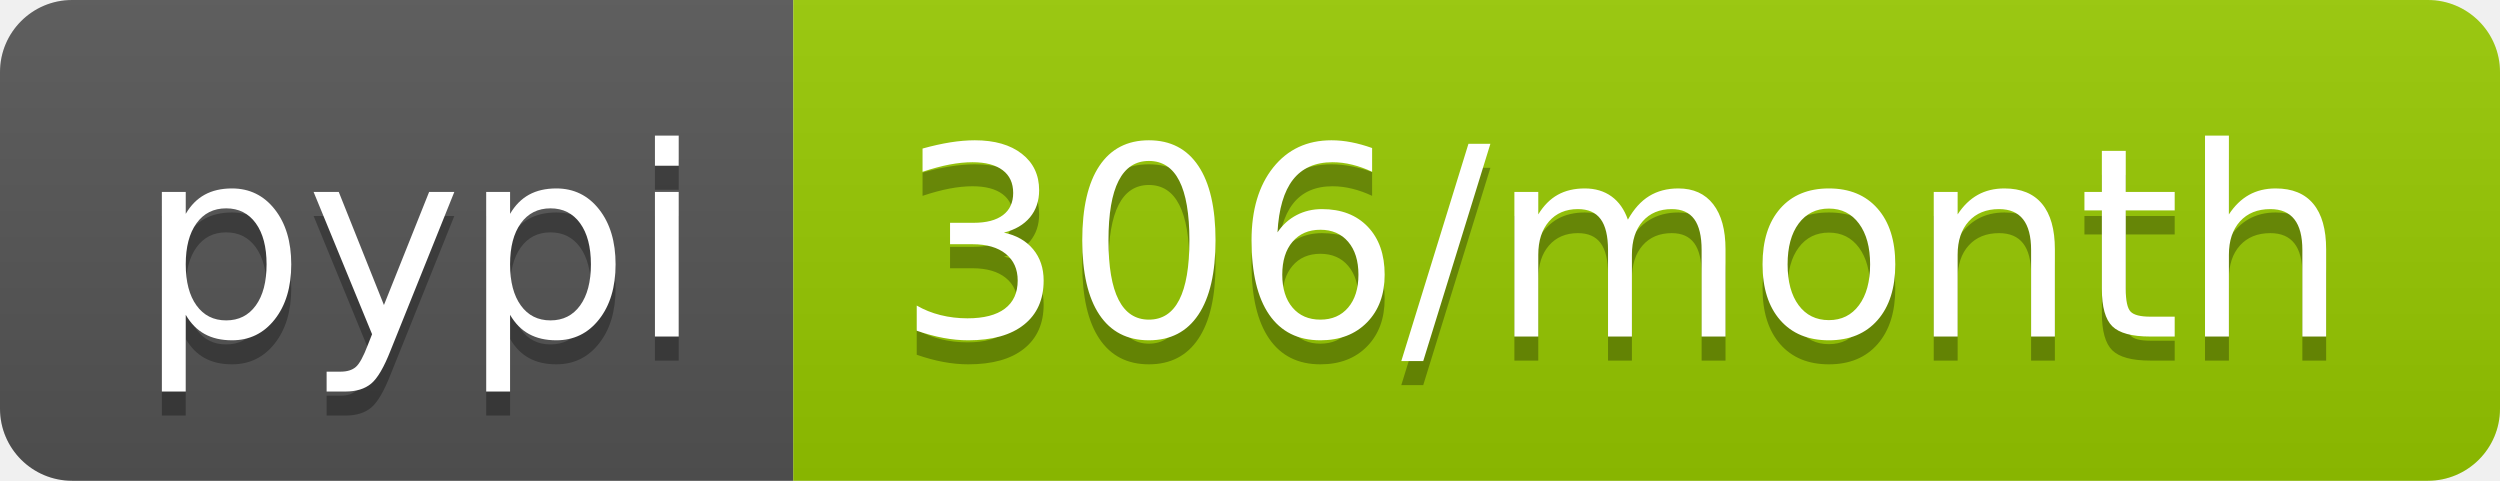
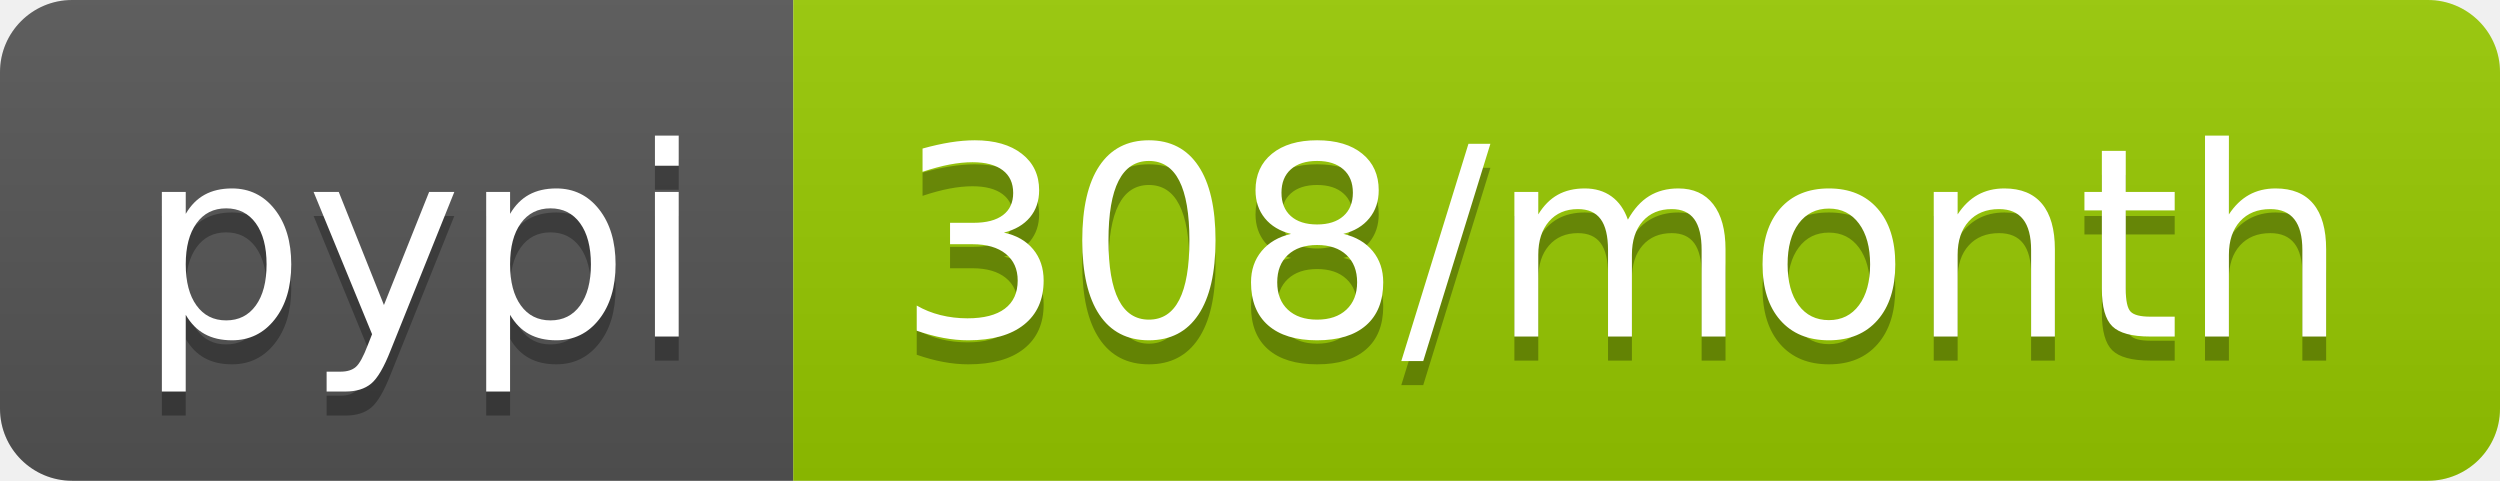
<svg xmlns="http://www.w3.org/2000/svg" width="104" height="20">
  <linearGradient id="b" x2="0" y2="100%">
    <stop offset="0" stop-color="#bbb" stop-opacity=".1" />
    <stop offset="1" stop-opacity=".1" />
  </linearGradient>
  <clipPath id="a">
    <rect width="104" height="20" rx="3" fill="#fff" />
  </clipPath>
  <g clip-path="url(#a)">
    <path fill="#555" d="M0 0h33v20H0z" />
    <path fill="#97ca00" d="M33 0h71v20H33z" />
    <path fill="url(#b)" d="M0 0h104v20H0z" />
  </g>
  <g fill="#fff" text-anchor="middle" font-family="DejaVu Sans,Verdana,Geneva,sans-serif" font-size="110">
    <text x="175" y="150" fill="#010101" fill-opacity=".3" transform="scale(.1)" textLength="230">pypi</text>
    <text x="175" y="140" transform="scale(.1)" textLength="230">pypi</text>
-     <text x="675" y="150" fill="#010101" fill-opacity=".3" transform="scale(.1)" textLength="610">306/month</text>
-     <text x="675" y="140" transform="scale(.1)" textLength="610">306/month</text>
+     <text x="675" y="150" fill="#010101" fill-opacity=".3" transform="scale(.1)" textLength="610">308/month</text>
+     <text x="675" y="140" transform="scale(.1)" textLength="610">308/month</text>
  </g>
</svg>
